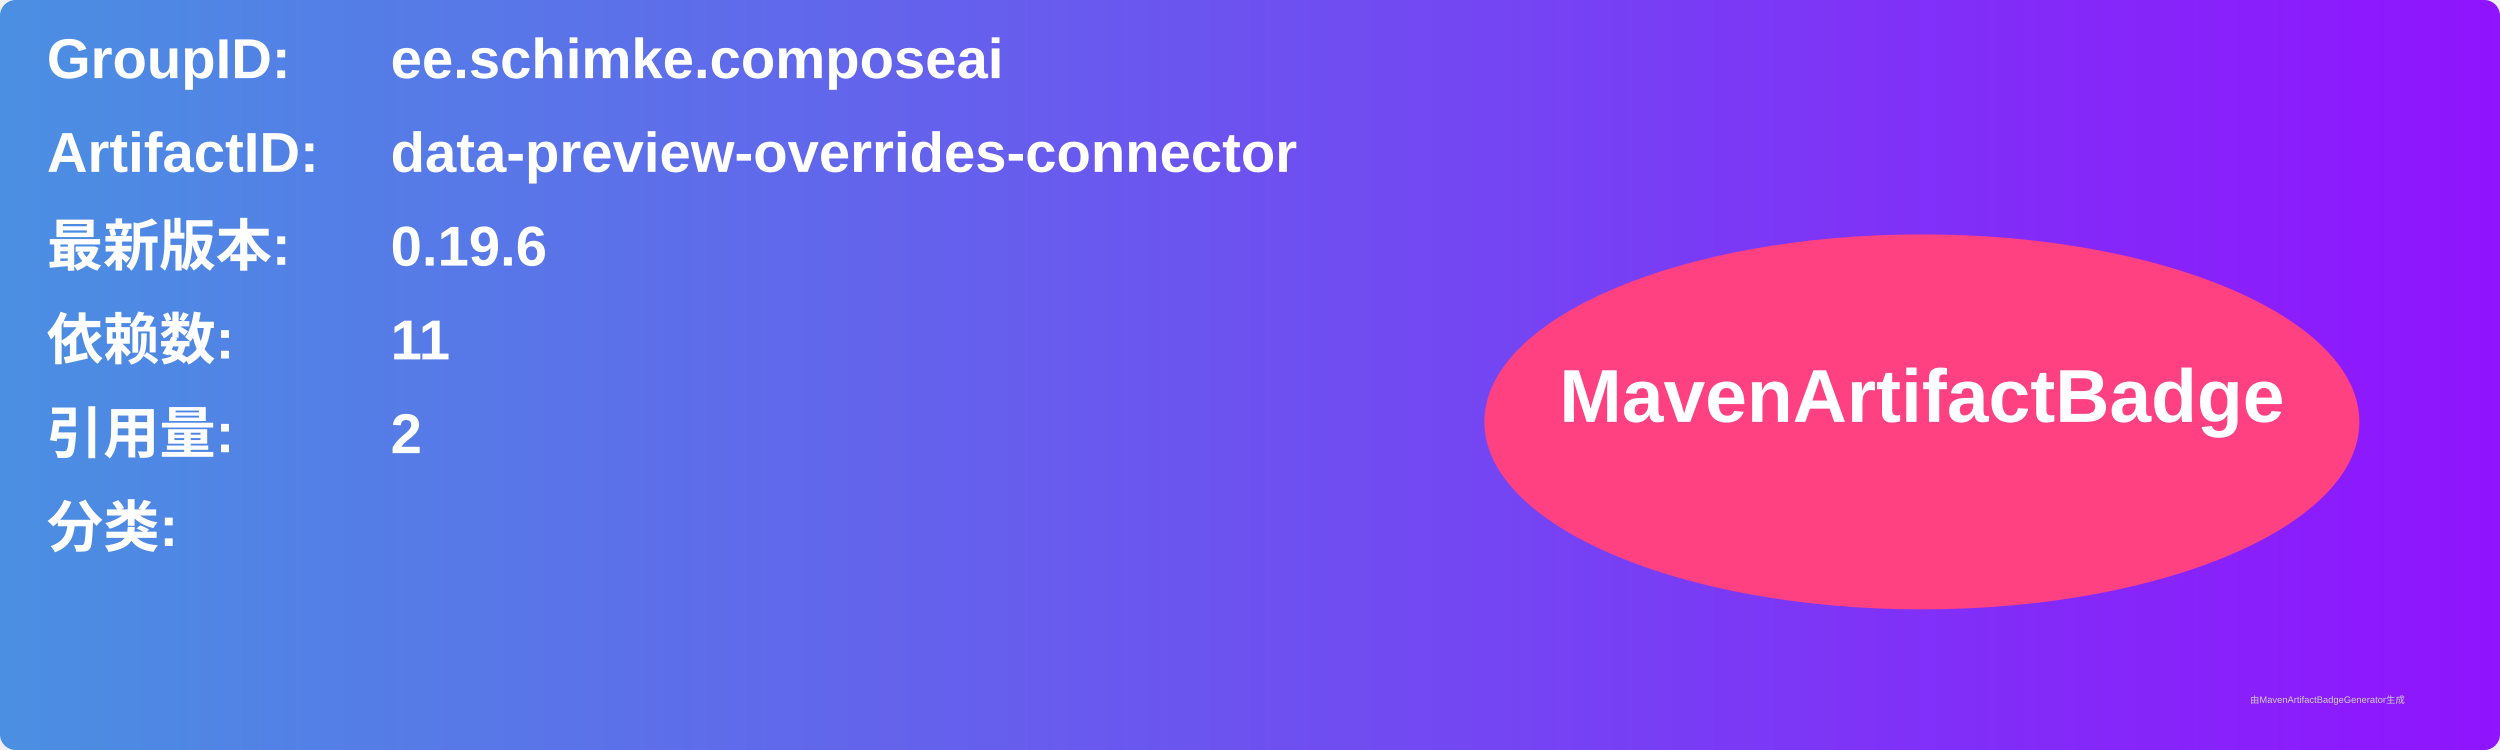
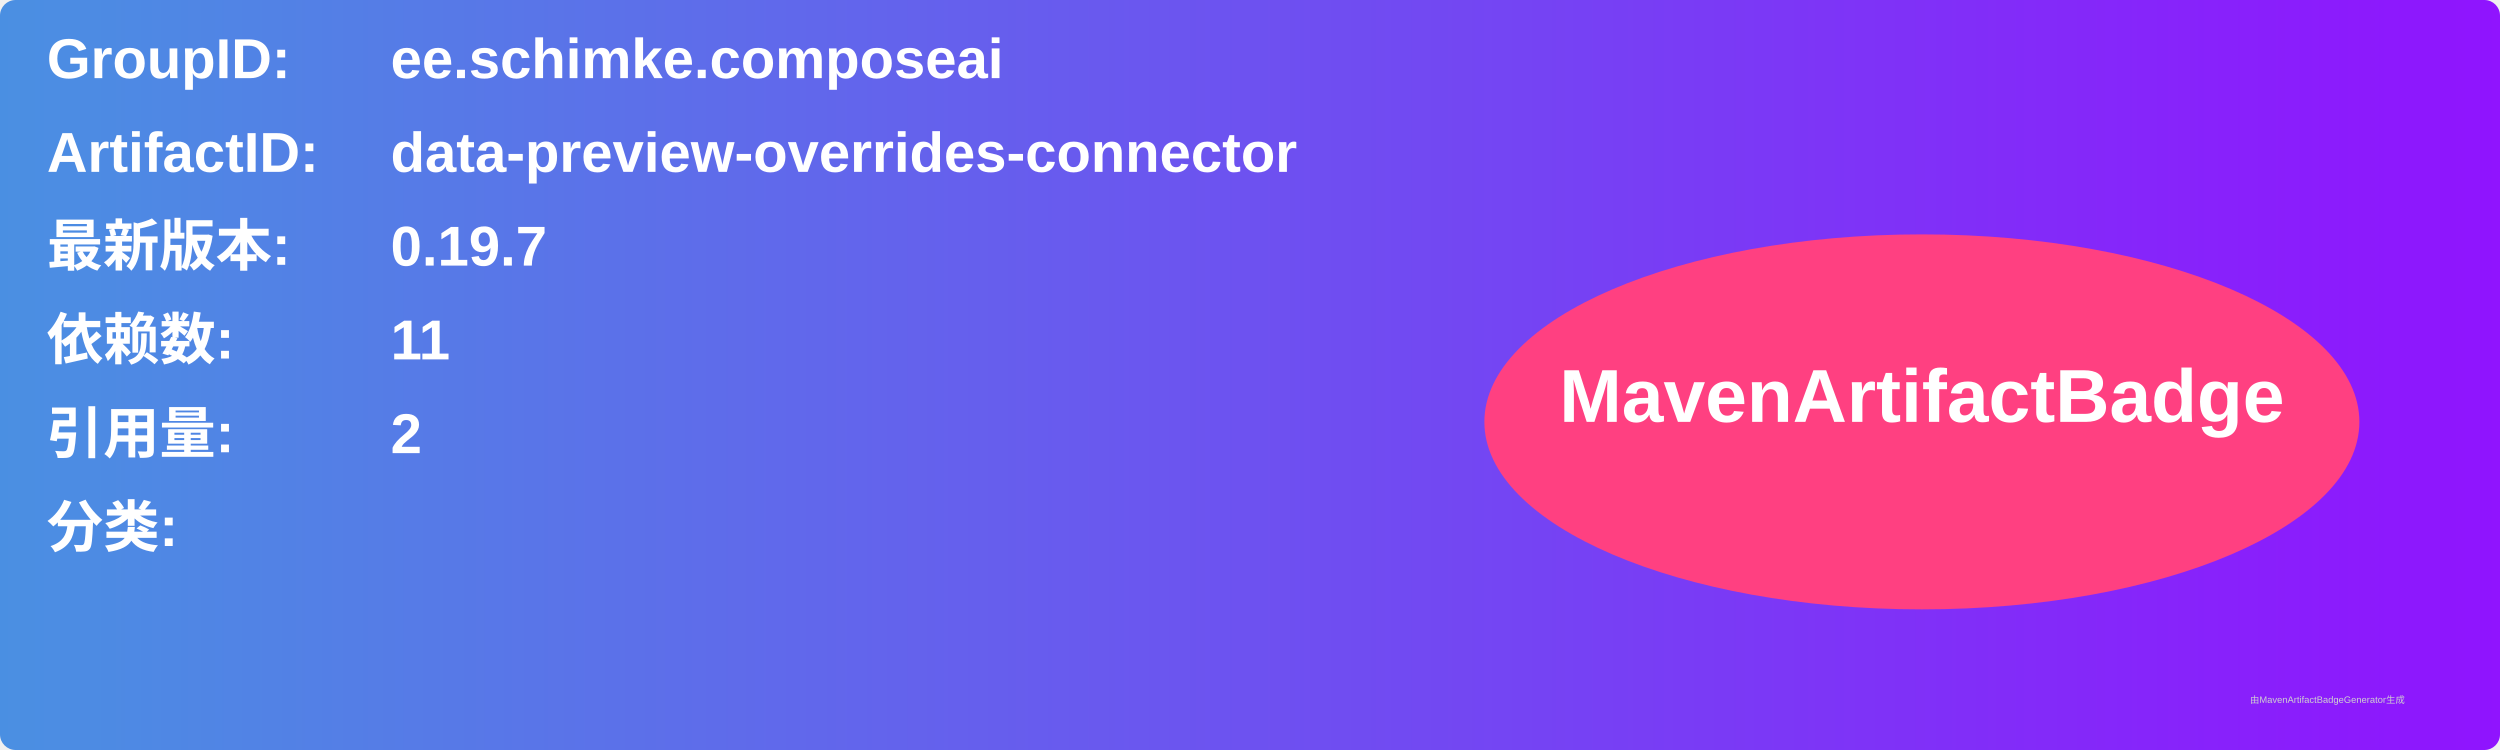
<svg xmlns="http://www.w3.org/2000/svg" width="800" height="240" viewBox="0 0 800 240">
  <linearGradient id="grad" x1="0%" y1="0%" x2="100%" y2="0%">
    <stop offset="0%" stop-color="#4a90e2" />
    <stop offset="100%" stop-color="#9013fe" />
  </linearGradient>
  <rect width="100%" height="100%" rx="5" ry="5" fill="url(#grad)" />
  <g transform="translate(15, 15)">
    <text x="0" y="10" font-family="Arial" font-size="18" fill="white" font-weight="bold" width="260">GroupID:</text>
    <text x="110" y="10" font-family="Arial" font-size="18" fill="white" font-weight="bold" width="460">ee.schimke.composeai</text>
    <text x="0" y="40" font-family="Arial" font-size="18" fill="white" font-weight="bold" width="260">ArtifactID:</text>
    <text x="110" y="40" font-family="Arial" font-size="18" fill="white" font-weight="bold" width="460">data-preview-overrides-connector</text>
    <text x="0" y="70" font-family="Arial" font-size="18" fill="white" font-weight="bold">最新版本:</text>
    <text x="110" y="70" font-family="Arial" font-size="18" fill="white" font-weight="bold">
-       <tspan font-weight="bold">0.19.6</tspan>
+       <tspan font-weight="bold">0.19.7</tspan>
    </text>
    <text x="0" y="100" font-family="Arial" font-size="18" fill="white" font-weight="bold">依赖数: </text>
    <text x="110" y="100" font-family="Arial" font-size="18" fill="white">
      <tspan font-weight="bold">11</tspan>
    </text>
    <text x="0" y="130" font-family="Arial" font-size="18" fill="white" font-weight="bold">引用量: </text>
    <text x="110" y="130" font-family="Arial" font-size="18" fill="white">
      <tspan font-weight="bold">2</tspan>
    </text>
    <text x="0" y="160" font-family="Arial" font-size="18" fill="white" font-weight="bold">分类:</text>
    <text x="10" y="190" font-family="Arial" font-size="10" fill="white">
      <tspan font-weight="bold" />
    </text>
    <ellipse cx="600" cy="120" rx="140" ry="60" fill="#ff4081" />
    <text x="600" y="120" text-anchor="middle" font-family="Arial" font-size="24" fill="white" font-weight="bold">MavenArtifactBadge</text>
  </g>
  <text x="720" y="225" font-family="Arial" font-size="3" fill="#d0d0d0">由MavenArtifactBadgeGenerator生成</text>
</svg>
